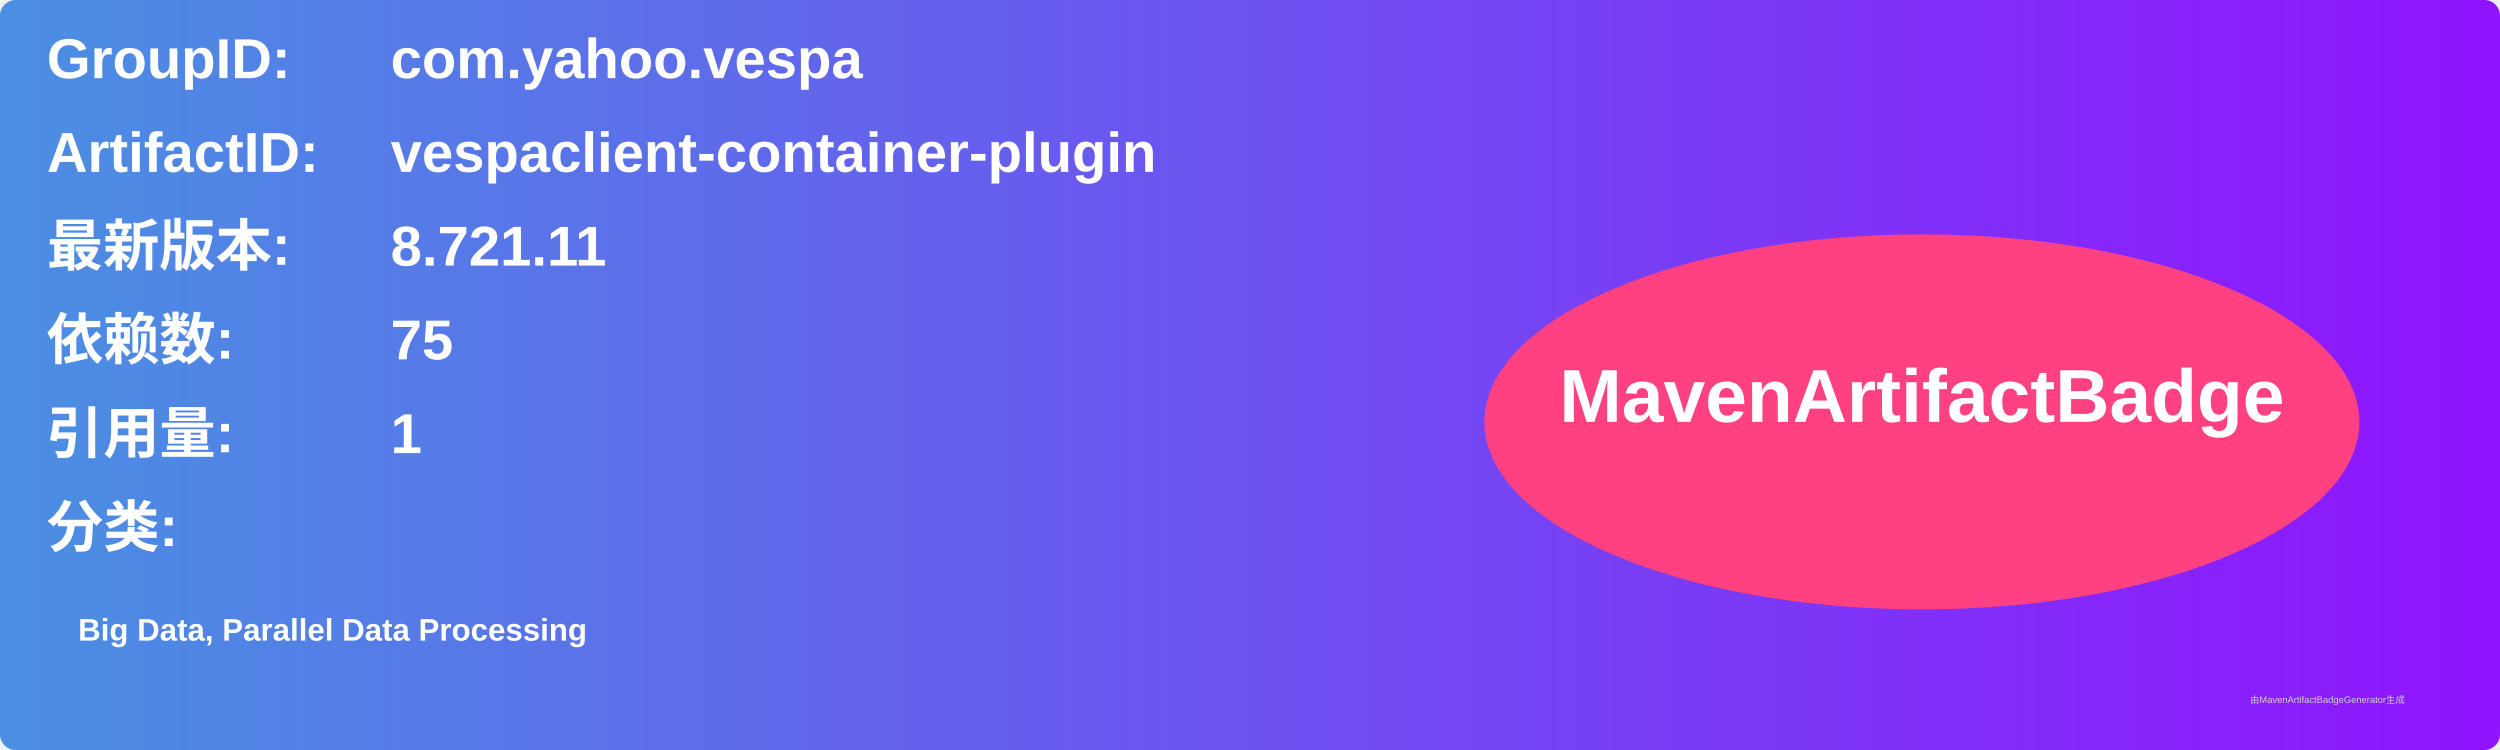
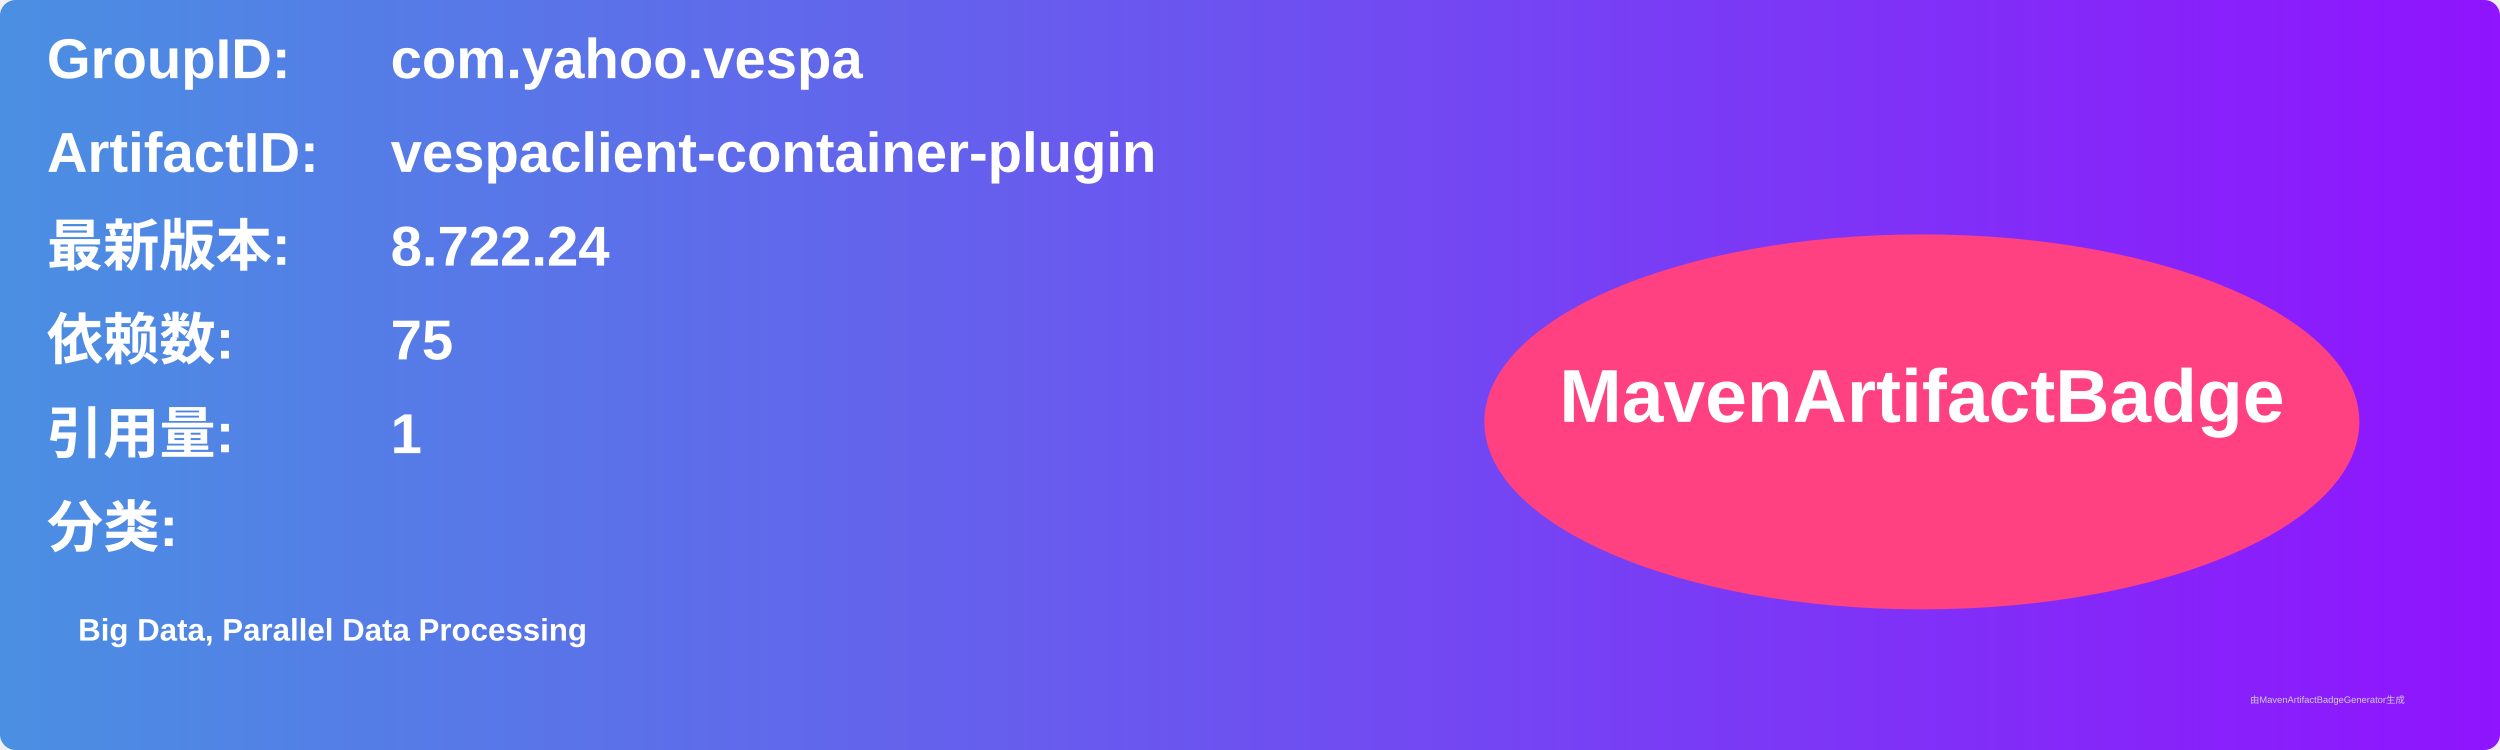
<svg xmlns="http://www.w3.org/2000/svg" width="800" height="240" viewBox="0 0 800 240">
  <linearGradient id="grad" x1="0%" y1="0%" x2="100%" y2="0%">
    <stop offset="0%" stop-color="#4a90e2" />
    <stop offset="100%" stop-color="#9013fe" />
  </linearGradient>
  <rect width="100%" height="100%" rx="5" ry="5" fill="url(#grad)" />
  <g transform="translate(15, 15)">
    <text x="0" y="10" font-family="Arial" font-size="18" fill="white" font-weight="bold" width="260">GroupID:</text>
    <text x="110" y="10" font-family="Arial" font-size="18" fill="white" font-weight="bold" width="460">com.yahoo.vespa</text>
    <text x="0" y="40" font-family="Arial" font-size="18" fill="white" font-weight="bold" width="260">ArtifactID:</text>
    <text x="110" y="40" font-family="Arial" font-size="18" fill="white" font-weight="bold" width="460">vespaclient-container-plugin</text>
    <text x="0" y="70" font-family="Arial" font-size="18" fill="white" font-weight="bold">最新版本:</text>
    <text x="110" y="70" font-family="Arial" font-size="18" fill="white" font-weight="bold">
-       <tspan font-weight="bold">8.721.11</tspan>
+       <tspan font-weight="bold">8.722.24</tspan>
    </text>
    <text x="0" y="100" font-family="Arial" font-size="18" fill="white" font-weight="bold">依赖数: </text>
    <text x="110" y="100" font-family="Arial" font-size="18" fill="white">
      <tspan font-weight="bold">75</tspan>
    </text>
    <text x="0" y="130" font-family="Arial" font-size="18" fill="white" font-weight="bold">引用量: </text>
    <text x="110" y="130" font-family="Arial" font-size="18" fill="white">
      <tspan font-weight="bold">1</tspan>
    </text>
    <text x="0" y="160" font-family="Arial" font-size="18" fill="white" font-weight="bold">分类:</text>
    <text x="10" y="190" font-family="Arial" font-size="10" fill="white">
      <tspan font-weight="bold">Big Data, Parallel Data Processing</tspan>
    </text>
    <ellipse cx="600" cy="120" rx="140" ry="60" fill="#ff4081" />
    <text x="600" y="120" text-anchor="middle" font-family="Arial" font-size="24" fill="white" font-weight="bold">MavenArtifactBadge</text>
  </g>
  <text x="720" y="225" font-family="Arial" font-size="3" fill="#d0d0d0">由MavenArtifactBadgeGenerator生成</text>
</svg>
